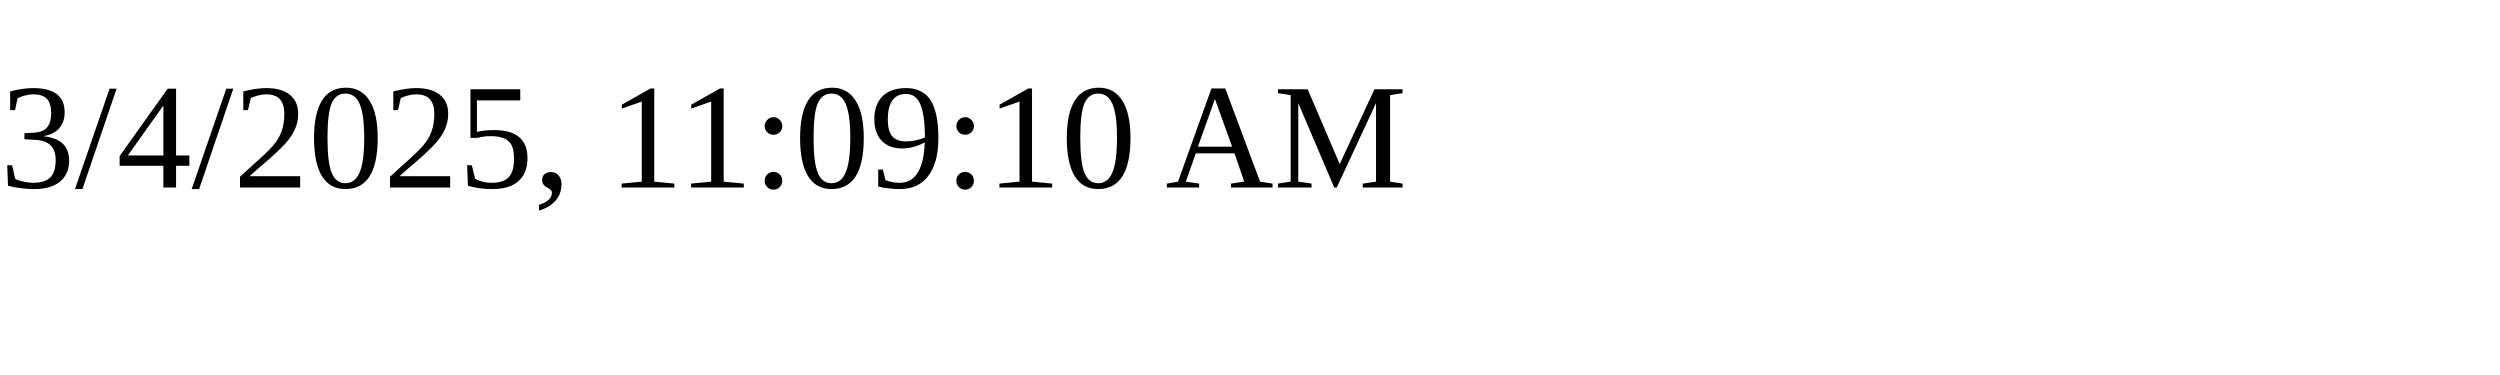
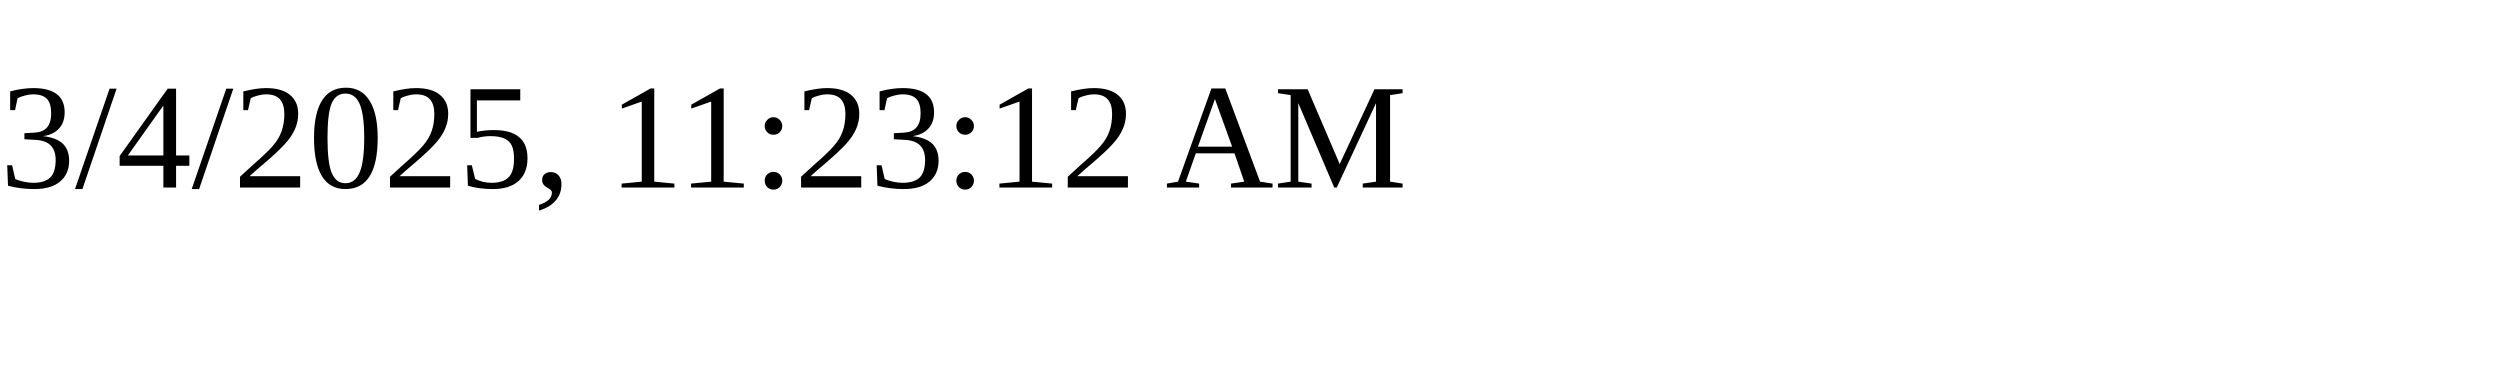
<svg xmlns="http://www.w3.org/2000/svg" height="30" width="200">
-   <text x="0" y="15">3/4/2025, 11:09:10 AM</text>
+   <text x="0" y="15">3/4/2025, 11:23:12 AM</text>
</svg>
